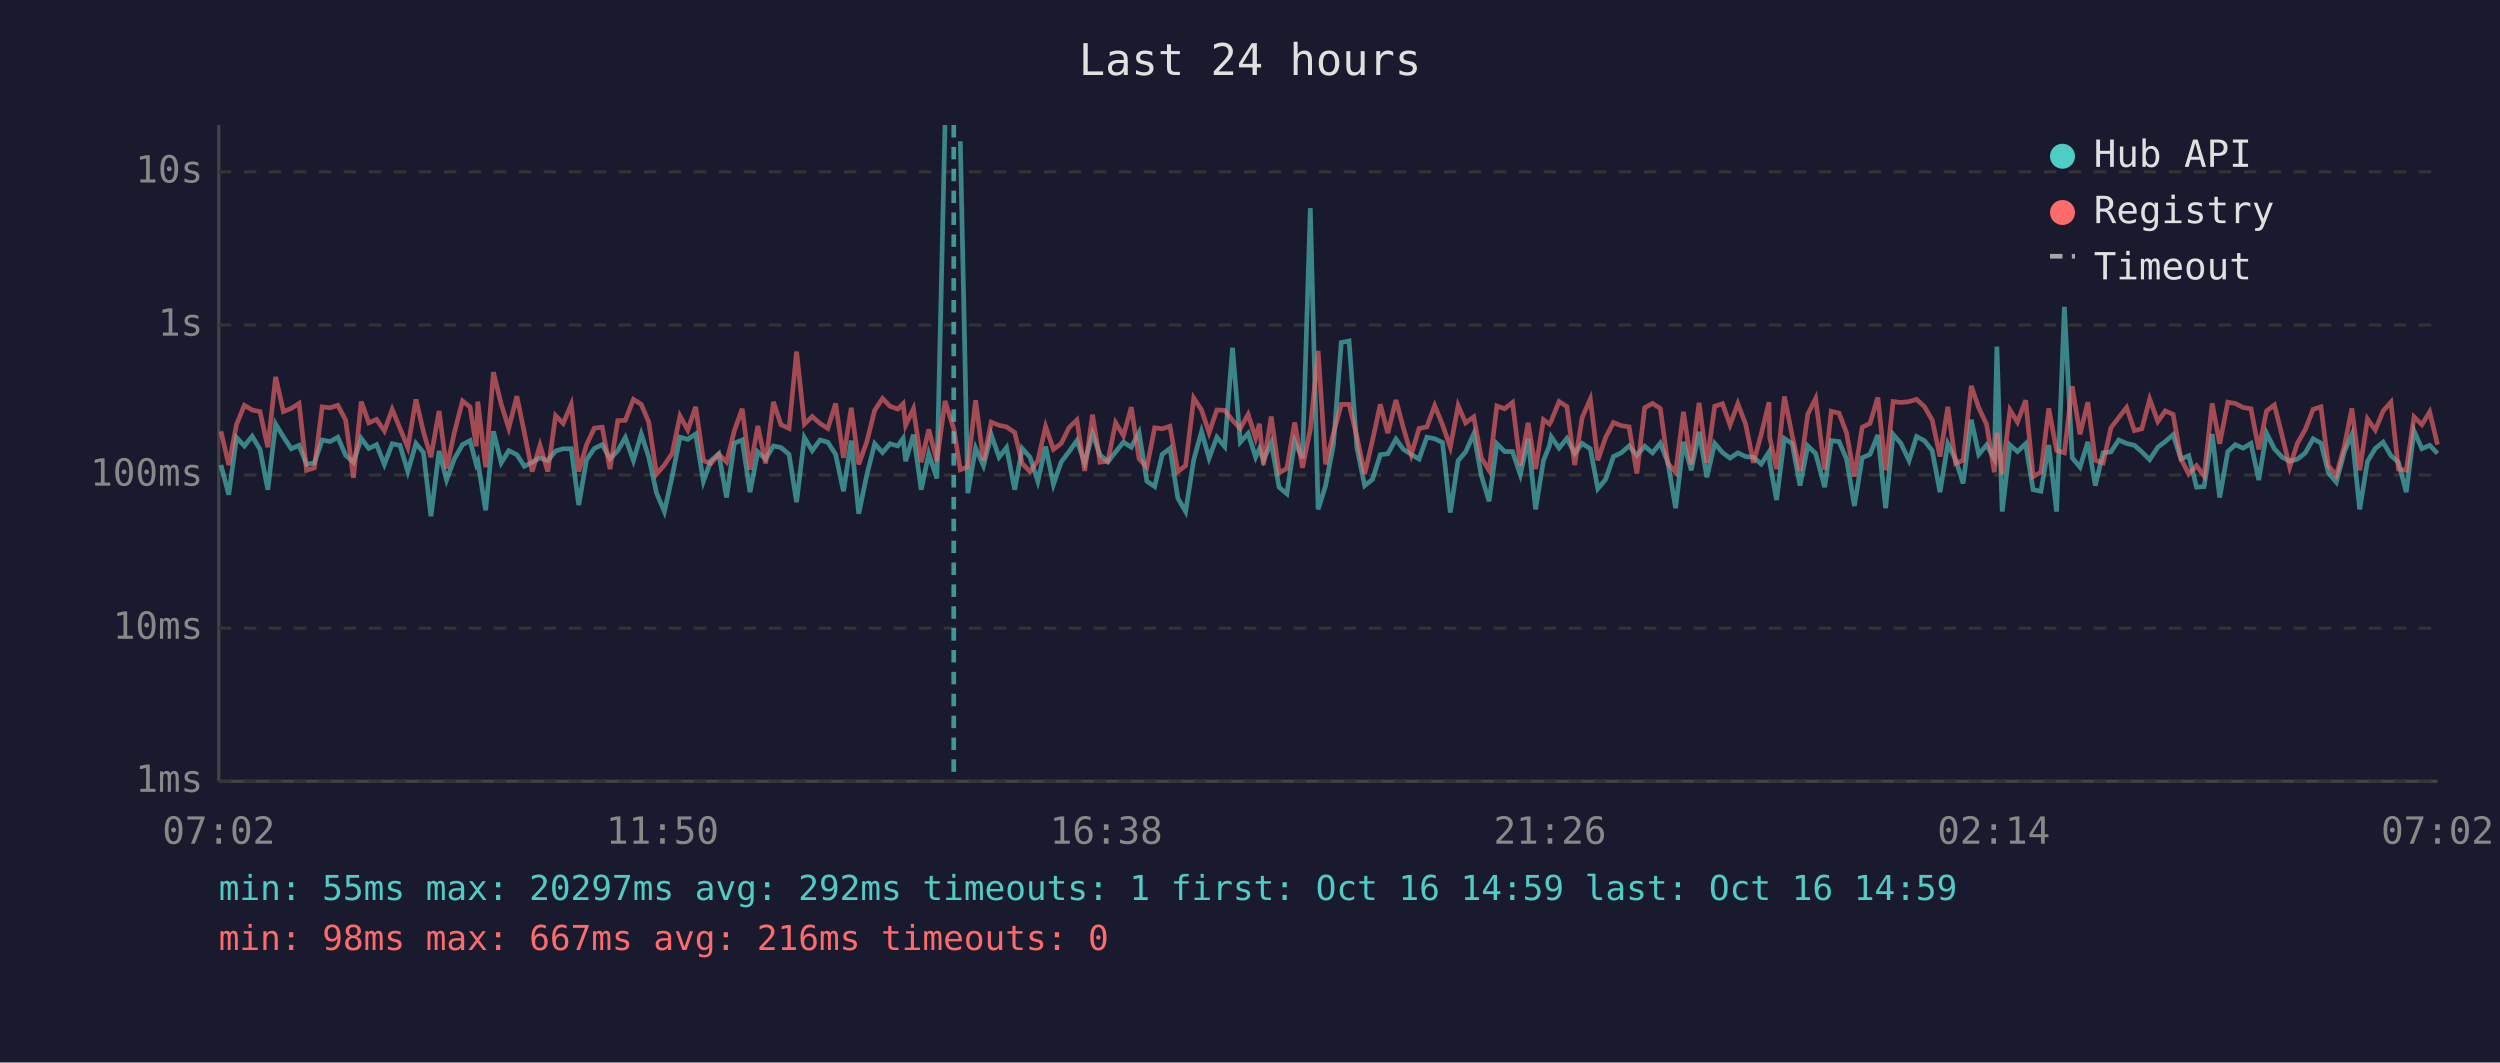
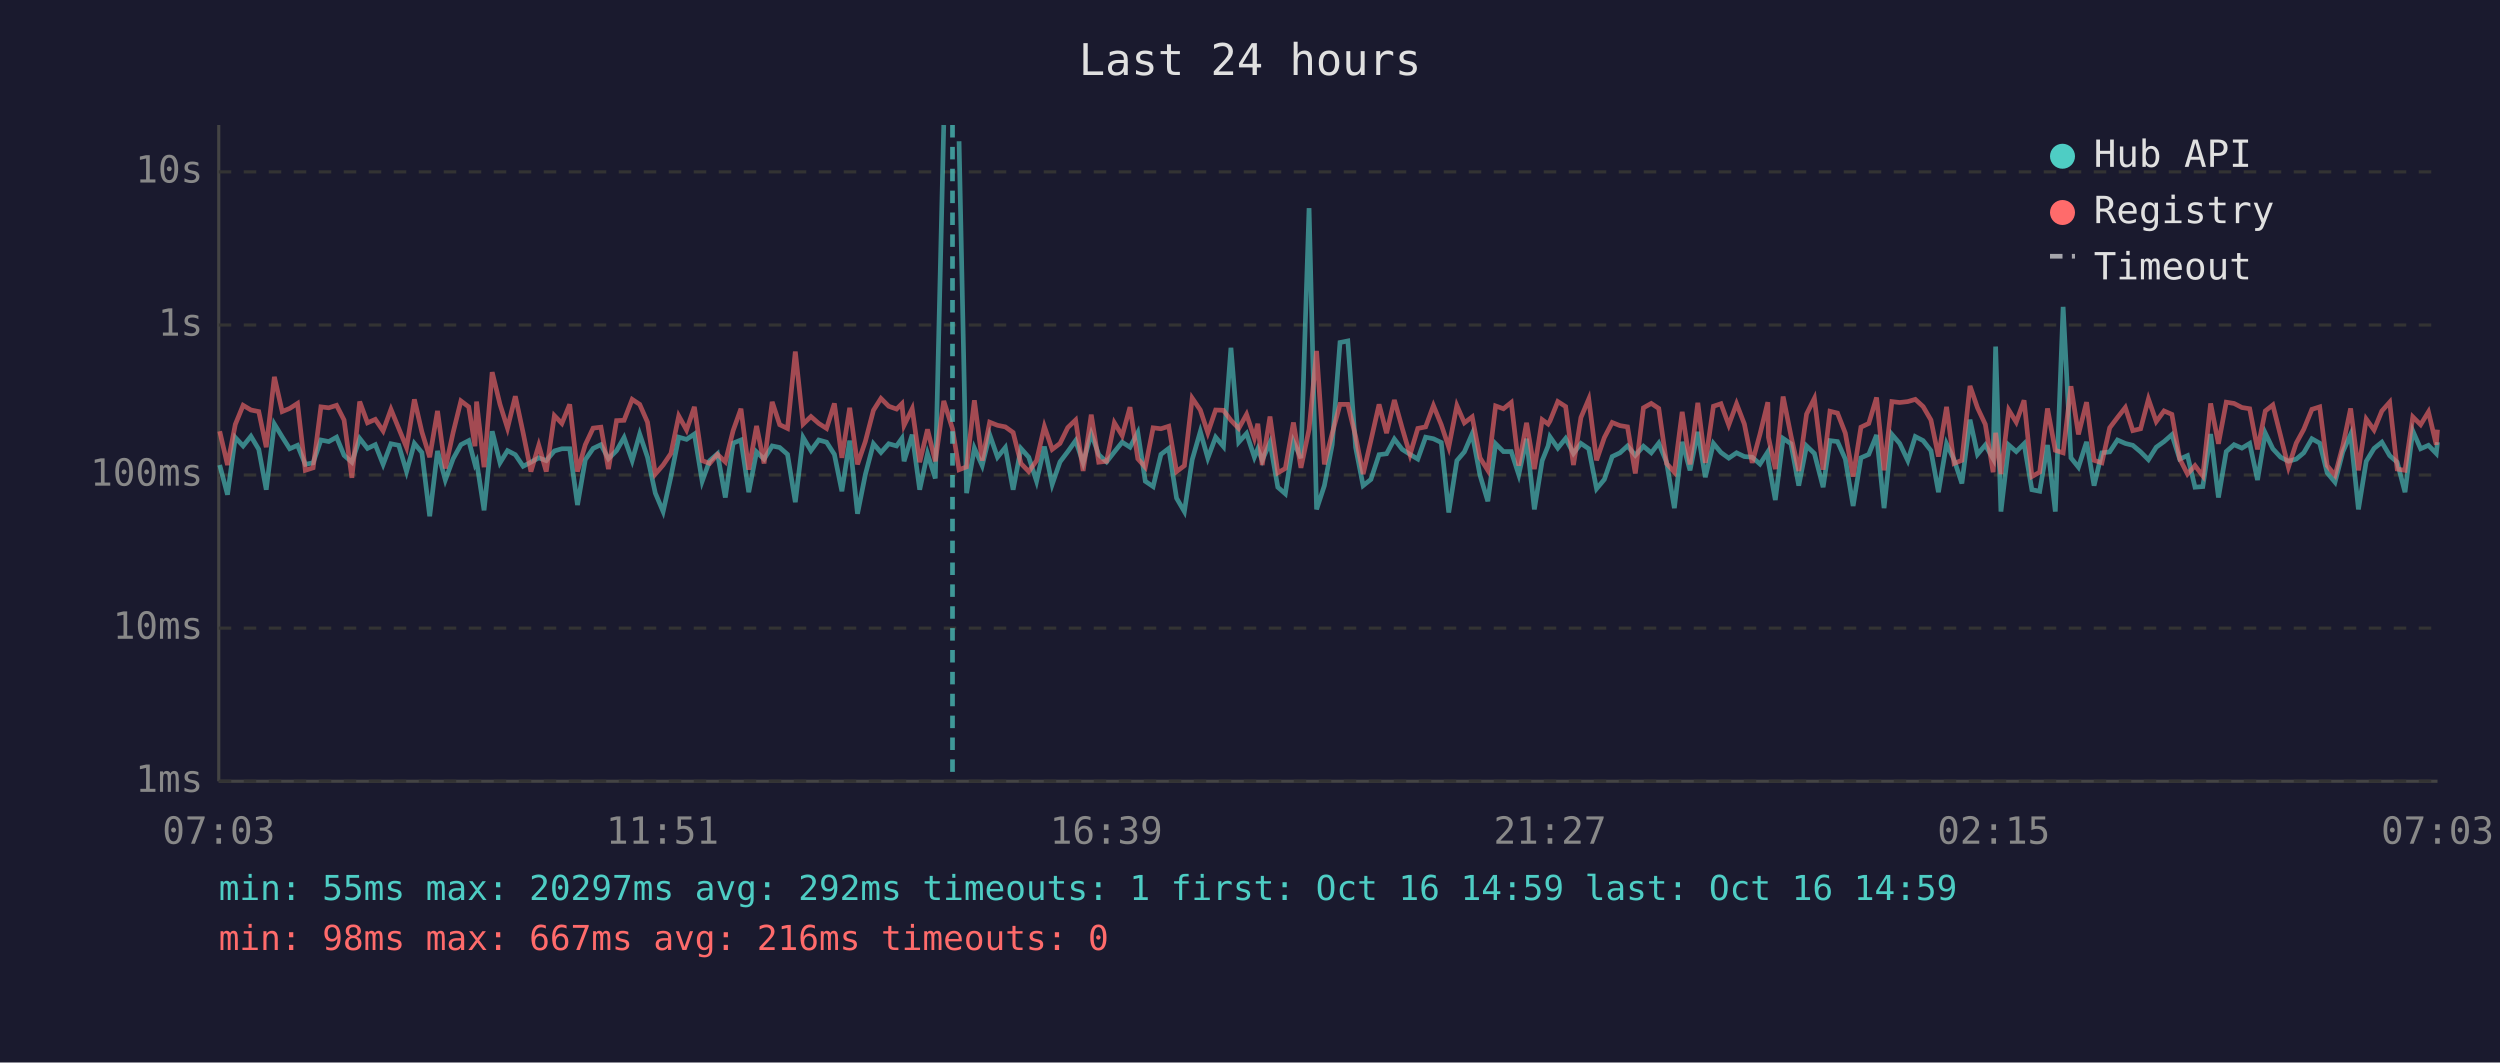
<svg xmlns="http://www.w3.org/2000/svg" viewBox="0 0 800 340" font-family="monospace" font-size="12">
  <rect width="800" height="340" fill="#1a1a2e" />
  <text x="400" y="24" fill="#e0e0e0" font-size="14" text-anchor="middle">Last 24 hours</text>
  <line x1="70" y1="40" x2="70" y2="250" stroke="#444" stroke-width="1" />
  <line x1="70" y1="250" x2="780" y2="250" stroke="#444" stroke-width="1" />
  <line x1="70" y1="250" x2="780" y2="250" stroke="#333" stroke-width="1" stroke-dasharray="4" />
  <text x="65" y="250" fill="#888" text-anchor="end" dominant-baseline="middle">1ms</text>
  <line x1="70" y1="201" x2="780" y2="201" stroke="#333" stroke-width="1" stroke-dasharray="4" />
  <text x="65" y="201" fill="#888" text-anchor="end" dominant-baseline="middle">10ms</text>
  <line x1="70" y1="152" x2="780" y2="152" stroke="#333" stroke-width="1" stroke-dasharray="4" />
  <text x="65" y="152" fill="#888" text-anchor="end" dominant-baseline="middle">100ms</text>
  <line x1="70" y1="104" x2="780" y2="104" stroke="#333" stroke-width="1" stroke-dasharray="4" />
  <text x="65" y="104" fill="#888" text-anchor="end" dominant-baseline="middle">1s</text>
  <line x1="70" y1="55" x2="780" y2="55" stroke="#333" stroke-width="1" stroke-dasharray="4" />
  <text x="65" y="55" fill="#888" text-anchor="end" dominant-baseline="middle">10s</text>
-   <text x="70" y="270" fill="#888" text-anchor="middle">07:02</text>
-   <text x="212" y="270" fill="#888" text-anchor="middle">11:50</text>
-   <text x="354" y="270" fill="#888" text-anchor="middle">16:38</text>
-   <text x="496" y="270" fill="#888" text-anchor="middle">21:26</text>
-   <text x="638" y="270" fill="#888" text-anchor="middle">02:14</text>
-   <text x="780" y="270" fill="#888" text-anchor="middle">07:02</text>
-   <polyline points="70.7,148.8 73.2,158.3 75.7,140.0 78.2,142.7 80.7,139.6 83.2,143.8 85.7,156.7 88.2,135.7 90.7,139.8 93.2,143.6 95.7,142.5 98.1,148.6 100.6,148.1 103.1,140.8 105.6,141.3 108.1,139.9 110.6,145.7 113.1,147.9 115.6,140.3 118.0,143.5 120.5,142.3 123.0,148.6 125.5,142.0 128.0,142.5 130.5,150.9 133.1,141.9 135.5,144.8 137.9,165.2 140.5,144.3 142.9,153.6 145.4,146.8 148.0,142.3 150.4,141.0 152.4,148.6 152.9,147.6 155.4,163.3 157.9,138.0 160.4,148.1 162.8,144.2 165.4,145.5 167.8,149.2 170.3,147.9 172.8,146.5 175.3,147.4 177.8,144.3 180.2,143.6 182.8,143.6 185.2,161.6 187.7,147.1 190.2,143.5 192.7,142.3 195.2,146.8 197.7,144.2 200.1,140.0 202.7,147.4 205.2,138.9 207.6,146.3 210.1,157.8 212.6,163.7 215.1,152.5 217.6,139.9 220.1,140.6 222.6,138.9 225.1,154.0 227.5,147.4 230.0,145.2 232.5,159.2 235.0,141.8 237.5,140.8 240.0,157.5 242.5,144.6 245.0,146.9 247.5,142.7 249.9,143.2 252.5,145.4 254.9,160.7 257.4,140.0 259.9,144.2 262.4,140.8 264.9,141.5 267.4,145.4 269.9,157.2 272.4,141.0 274.8,164.4 277.4,151.9 279.9,142.0 282.4,144.8 284.8,142.0 287.3,142.7 289.0,140.3 289.8,147.6 292.3,139.1 294.8,156.7 297.2,145.2 299.8,153.1 302.4,40.0" fill="none" stroke="#4ecdc4" stroke-width="1.5" opacity="0.6" />
-   <polyline points="307.3,45.2 309.7,157.8 312.2,143.4 314.7,149.0 317.2,139.1 319.7,146.3 322.1,143.2 324.7,156.7 327.1,143.5 329.6,146.3 332.1,154.0 334.6,142.9 337.1,155.0 339.6,147.8 342.1,144.5 344.6,141.0 347.1,148.1 349.6,138.8 352.0,145.5 354.5,147.8 357.0,144.6 359.5,141.5 362.0,143.1 364.5,138.4 367.0,154.0 369.5,155.7 371.9,145.4 374.4,143.5 376.9,159.4 379.4,163.7 382.0,147.1 384.5,138.1 386.9,146.6 389.4,139.9 391.9,142.9 394.4,111.3 396.9,141.5 399.4,138.7 401.8,146.3 403.0,143.6 404.3,147.3 406.8,141.6 409.3,155.9 411.8,158.0 414.3,141.3 416.8,146.6 419.3,66.6 421.8,163.0 424.2,155.4 426.7,142.3 429.2,109.6 431.7,109.1 434.2,143.2 436.7,155.4 439.2,153.4 441.7,145.5 444.1,145.2 446.7,140.5 449.1,143.8 451.6,145.4 454.1,146.9 456.6,139.9 459.1,140.4 461.6,141.6 464.1,164.0 466.6,147.4 469.0,144.6 471.6,138.8 474.0,152.1 476.5,160.4 479.0,142.0 481.5,144.5 484.0,144.5 486.5,151.9 489.0,140.4 491.4,163.0 493.9,147.4 495.8,142.7 496.4,139.8 498.9,143.4 501.4,140.3 503.9,145.1 506.3,141.9 508.9,143.6 511.3,156.4 513.8,153.4 516.3,146.1 518.8,144.9 521.3,142.7 523.8,145.7 526.3,142.8 528.8,144.9 531.3,141.8 533.7,147.9 536.2,162.6 538.7,141.4 541.2,150.5 543.7,138.2 546.2,152.7 548.7,141.9 551.2,144.8 553.6,146.6 556.1,144.9 558.6,146.1 561.1,146.3 563.6,148.5 566.1,144.6 566.3,147.9 568.5,160.0 571.0,140.3 573.5,142.0 576.0,155.4 578.5,142.7 581.0,145.1 583.9,155.9 586.0,141.0 588.5,141.3 590.9,146.9 593.4,161.9 595.9,146.5 598.4,145.4 600.9,139.2 603.4,162.6 605.8,139.0 608.3,141.9 610.9,147.4 613.3,139.7 615.8,141.0 618.3,144.2 620.8,157.5 623.3,142.0 625.8,147.1 628.2,154.7 630.8,134.3 633.2,145.4 635.7,142.4 638.2,146.8 639.0,110.9 640.7,163.7 643.2,142.4 645.6,144.5 648.2,142.0 650.6,156.7 653.1,157.2 655.6,142.4 658.1,163.7 660.6,98.2 663.1,146.5 665.6,149.5 668.1,141.4 670.5,155.4 673.0,144.9 675.5,144.6 678.0,140.8 680.5,141.9 683.0,142.5 685.4,144.6 687.9,147.1 690.5,143.1 692.9,141.3 695.4,139.1 697.9,146.9 700.4,145.8 702.9,155.9 705.3,155.7 707.9,138.9 710.3,159.2 712.9,144.5 715.3,142.3 717.8,143.4 720.3,141.9 722.8,153.6 725.3,138.6 727.8,143.6 730.3,146.3 732.7,147.6 735.2,146.9 737.7,144.9 740.2,140.4 742.7,141.8 745.1,151.3 747.6,154.3 750.2,144.6 752.6,139.0 755.1,163.0 757.6,147.6 760.1,143.5 762.6,141.5 765.1,145.8 767.5,147.9 770.0,157.5 772.5,137.9 775.0,143.6 777.5,142.5 780.0,145.1" fill="none" stroke="#4ecdc4" stroke-width="1.5" opacity="0.6" />
-   <polyline points="70.7,138.0 73.2,148.8 75.7,135.8 78.2,129.7 80.7,131.2 83.2,131.7 85.7,143.1 88.2,120.6 90.7,131.7 93.2,130.7 95.7,129.1 98.1,150.5 100.6,149.7 103.1,130.2 105.6,130.5 108.1,129.7 110.6,134.4 113.1,152.9 115.6,128.5 118.0,135.3 120.5,134.2 123.0,137.9 125.5,131.0 128.0,137.1 130.5,143.2 133.1,127.8 135.5,138.2 137.9,146.3 140.5,131.5 142.9,149.9 145.4,138.4 148.0,128.3 150.4,130.2 152.4,142.8 152.9,128.5 155.4,149.5 157.9,119.1 160.4,129.4 162.8,137.0 165.4,126.8 167.8,138.5 170.3,150.9 172.8,142.5 175.3,150.9 177.8,133.0 180.2,135.5 182.8,129.4 185.2,150.9 187.7,142.3 190.2,137.0 192.7,136.7 195.2,150.1 197.7,134.6 200.1,134.5 202.7,127.8 205.2,129.4 207.6,135.1 210.1,151.7 212.6,148.8 215.1,145.1 217.6,133.1 220.1,137.6 222.6,130.2 225.1,147.4 227.5,148.3 230.0,145.4 232.5,147.8 235.0,137.8 237.5,130.8 240.0,150.3 242.5,136.3 245.0,148.3 247.5,128.6 249.9,135.9 252.5,137.1 254.9,112.5 257.4,135.7 259.9,133.3 262.4,135.5 264.9,137.1 267.4,129.1 269.9,146.5 272.4,130.5 274.8,148.6 277.4,141.3 279.9,131.3 282.4,127.5 284.8,130.0 287.3,130.9 289.0,129.2 289.8,136.1 292.3,130.8 294.8,147.9 297.2,137.4 299.8,147.6 302.4,128.3 305.2,137.2 307.3,150.3 309.7,149.4 312.2,128.1 314.7,147.4 317.2,135.1 319.7,136.1 322.1,136.6 324.7,138.4 327.1,148.3 329.6,150.9 332.1,147.4 334.6,136.5 337.1,143.8 339.6,141.9 342.1,136.8 344.6,134.4 347.1,150.7 349.6,132.7 352.0,147.9 354.5,147.6 357.0,135.3 359.5,139.4 362.0,130.3 364.5,146.8 367.0,149.5 369.5,136.9 371.9,137.2 374.4,136.4 376.9,150.9 379.4,149.0 382.0,127.4 384.5,131.2 386.9,138.5 389.4,131.2 391.9,131.3 394.4,134.5 396.9,137.1 399.4,132.6 401.8,140.2 403.0,135.6 404.3,148.8 406.8,133.3 409.3,151.3 411.8,149.9 414.3,135.2 416.8,149.7 419.3,137.4 421.8,112.3 424.2,148.6 426.7,138.7 429.2,129.4 431.7,129.4 434.2,139.7 436.7,151.7 439.2,140.9 441.7,129.4 444.1,138.6 446.7,128.0 449.1,137.0 451.6,145.5 454.1,137.1 456.6,136.6 459.1,129.8 461.6,135.9 464.1,143.1 466.6,129.8 469.0,135.3 471.6,133.4 474.0,146.5 476.5,150.5 479.0,129.9 481.5,130.8 484.0,128.8 486.5,149.0 489.0,135.3 491.4,150.1 493.9,134.3 495.8,135.7 496.4,134.7 498.9,128.5 501.4,130.1 503.9,148.8 506.3,133.6 508.9,127.7 511.3,147.3 513.8,140.0 516.3,135.2 518.8,136.2 521.3,136.6 523.8,151.5 526.3,130.5 528.8,129.1 531.3,130.7 533.7,148.3 536.2,151.1 538.7,131.8 541.2,148.6 543.7,128.9 546.2,148.1 548.7,130.0 551.2,129.2 553.6,136.0 556.1,129.2 558.6,135.7 561.1,148.1 563.6,138.9 566.1,128.7 566.3,139.9 568.5,150.1 571.0,126.9 573.5,139.4 576.0,150.7 578.5,132.5 581.0,127.5 583.9,150.3 586.0,131.6 588.5,132.2 590.9,138.6 593.4,152.5 595.9,136.7 598.4,135.5 600.9,127.2 603.4,150.5 605.8,128.5 608.3,128.8 610.9,128.5 613.3,127.8 615.8,130.1 618.3,134.4 620.8,146.1 623.3,130.2 625.8,148.3 628.2,147.3 630.8,123.5 633.2,130.5 635.7,135.8 638.2,151.1 639.0,138.5 640.7,151.7 643.2,131.2 645.6,135.1 648.2,128.1 650.6,152.5 653.1,151.1 655.6,130.7 658.1,144.1 660.6,144.9 663.1,123.6 665.6,139.0 668.1,128.7 670.5,147.3 673.0,148.1 675.5,136.9 678.0,133.6 680.5,130.4 683.0,137.8 685.4,137.2 687.9,127.7 690.5,134.9 692.9,131.5 695.4,132.6 697.9,146.8 700.4,151.7 702.9,149.0 705.3,152.3 707.9,129.1 710.3,142.0 712.9,128.7 715.3,129.1 717.8,130.4 720.3,130.8 722.8,143.8 725.3,131.5 727.8,129.6 730.3,139.5 732.7,149.5 735.2,141.8 737.7,137.4 740.2,131.0 742.7,130.2 745.1,149.0 747.6,152.1 750.2,142.7 752.6,130.7 755.1,150.5 757.6,134.1 760.1,137.6 762.6,131.5 765.1,128.7 767.5,150.1 770.0,150.5 772.5,133.4 775.0,135.9 777.5,131.8 780.0,142.3" fill="none" stroke="#ff6b6b" stroke-width="1.5" opacity="0.6" />
-   <line x1="305.2" y1="40" x2="305.2" y2="250" stroke="#4ecdc4" stroke-width="1.5" stroke-dasharray="4,3" opacity="0.7" />
+   <text x="70" y="270" fill="#888" text-anchor="middle">07:03</text>
+   <text x="212" y="270" fill="#888" text-anchor="middle">11:51</text>
+   <text x="354" y="270" fill="#888" text-anchor="middle">16:39</text>
+   <text x="496" y="270" fill="#888" text-anchor="middle">21:27</text>
+   <text x="638" y="270" fill="#888" text-anchor="middle">02:15</text>
+   <text x="780" y="270" fill="#888" text-anchor="middle">07:03</text>
+   <polyline points="70.3,148.8 72.8,158.3 75.3,140.0 77.8,142.7 80.3,139.6 82.8,143.8 85.2,156.7 87.8,135.7 90.3,139.8 92.7,143.6 95.2,142.5 97.7,148.6 100.2,148.1 102.7,140.8 105.2,141.3 107.7,139.9 110.1,145.7 112.6,147.9 115.1,140.3 117.6,143.5 120.1,142.3 122.6,148.6 125.1,142.0 127.6,142.5 130.1,150.9 132.6,141.9 135.0,144.8 137.5,165.2 140.0,144.3 142.5,153.6 145.0,146.8 147.5,142.3 150.0,141.0 152.0,148.6 152.5,147.6 154.9,163.3 157.5,138.0 160.0,148.1 162.4,144.2 164.9,145.5 167.4,149.2 169.9,147.9 172.4,146.5 174.8,147.4 177.4,144.3 179.8,143.6 182.3,143.6 184.8,161.6 187.3,147.1 189.8,143.5 192.3,142.3 194.7,146.8 197.3,144.2 199.7,140.0 202.3,147.4 204.7,138.9 207.2,146.3 209.7,157.8 212.2,163.7 214.7,152.5 217.2,139.9 219.7,140.6 222.2,138.9 224.7,154.0 227.1,147.4 229.6,145.2 232.1,159.2 234.6,141.8 237.1,140.8 239.6,157.5 242.1,144.6 244.5,146.9 247.1,142.7 249.5,143.2 252.0,145.4 254.5,160.7 257.0,140.0 259.5,144.2 262.0,140.8 264.5,141.5 267.0,145.4 269.4,157.2 271.9,141.0 274.4,164.4 276.9,151.9 279.5,142.0 281.9,144.8 284.4,142.0 286.9,142.7 288.6,140.3 289.3,147.6 291.9,139.1 294.3,156.7 296.8,145.2 299.3,153.1 302.0,40.0" fill="none" stroke="#4ecdc4" stroke-width="1.5" opacity="0.6" />
+   <polyline points="306.9,45.2 309.3,157.8 311.8,143.4 314.3,149.0 316.7,139.1 319.2,146.3 321.7,143.2 324.2,156.7 326.7,143.5 329.2,146.3 331.7,154.0 334.2,142.9 336.7,155.0 339.2,147.8 341.7,144.5 344.2,141.0 346.6,148.1 349.2,138.8 351.6,145.5 354.1,147.8 356.6,144.6 359.1,141.5 361.6,143.1 364.1,138.4 366.5,154.0 369.0,155.7 371.5,145.4 374.0,143.5 376.5,159.4 379.0,163.7 381.5,147.1 384.1,138.1 386.5,146.6 389.0,139.9 391.5,142.9 393.9,111.3 396.4,141.5 398.9,138.7 401.4,146.3 402.5,143.6 403.9,147.3 406.4,141.6 408.9,155.9 411.3,158.0 413.9,141.3 416.3,146.6 418.9,66.6 421.3,163.0 423.8,155.4 426.3,142.3 428.8,109.6 431.3,109.1 433.8,143.2 436.2,155.4 438.7,153.4 441.3,145.5 443.7,145.2 446.2,140.5 448.7,143.8 451.2,145.4 453.7,146.9 456.2,139.9 458.7,140.4 461.2,141.6 463.6,164.0 466.2,147.4 468.6,144.6 471.1,138.8 473.6,152.1 476.1,160.4 478.6,142.0 481.1,144.5 483.6,144.5 486.0,151.9 488.5,140.4 491.0,163.0 493.5,147.4 495.4,142.7 496.0,139.8 498.5,143.4 501.0,140.3 503.5,145.1 505.9,141.9 508.4,143.6 510.9,156.4 513.4,153.4 515.9,146.1 518.4,144.9 520.8,142.7 523.3,145.7 525.9,142.8 528.4,144.9 530.8,141.8 533.3,147.9 535.8,162.6 538.3,141.4 540.8,150.5 543.3,138.2 545.7,152.7 548.3,141.9 550.7,144.8 553.2,146.6 555.7,144.9 558.2,146.1 560.7,146.3 563.2,148.5 565.7,144.6 565.9,147.9 568.1,160.0 570.6,140.3 573.1,142.0 575.6,155.4 578.1,142.7 580.6,145.1 583.4,155.9 585.6,141.0 588.0,141.3 590.5,146.9 593.0,161.9 595.5,146.5 598.0,145.4 600.5,139.2 602.9,162.6 605.4,139.0 607.9,141.9 610.5,147.4 612.9,139.7 615.4,141.0 617.9,144.2 620.3,157.5 622.9,142.0 625.3,147.1 627.8,154.7 630.4,134.3 632.8,145.4 635.3,142.4 637.8,146.8 638.6,110.9 640.3,163.7 642.8,142.4 645.2,144.5 647.7,142.0 650.2,156.7 652.7,157.2 655.2,142.4 657.7,163.7 660.2,98.2 662.7,146.5 665.1,149.5 667.7,141.4 670.1,155.4 672.6,144.9 675.1,144.6 677.6,140.8 680.1,141.9 682.5,142.5 685.0,144.6 687.5,147.1 690.0,143.1 692.5,141.3 695.0,139.1 697.5,146.9 700.0,145.8 702.4,155.9 704.9,155.7 707.4,138.9 709.9,159.2 712.4,144.5 714.9,142.3 717.4,143.4 719.9,141.9 722.4,153.6 724.9,138.6 727.3,143.6 729.8,146.3 732.3,147.6 734.8,146.9 737.2,144.9 739.8,140.4 742.3,141.8 744.7,151.3 747.2,154.3 749.7,144.6 752.2,139.0 754.7,163.0 757.2,147.6 759.7,143.5 762.2,141.5 764.7,145.8 767.1,147.9 769.6,157.5 772.1,137.9 774.6,143.6 777.1,142.5 779.6,145.1 780.0,141.5" fill="none" stroke="#4ecdc4" stroke-width="1.5" opacity="0.6" />
+   <polyline points="70.3,138.0 72.8,148.8 75.3,135.8 77.8,129.7 80.3,131.2 82.8,131.7 85.2,143.1 87.8,120.6 90.3,131.7 92.7,130.7 95.2,129.1 97.7,150.5 100.2,149.7 102.7,130.2 105.2,130.5 107.7,129.7 110.1,134.4 112.6,152.9 115.1,128.5 117.6,135.3 120.1,134.2 122.6,137.9 125.1,131.0 127.6,137.1 130.1,143.2 132.6,127.8 135.0,138.2 137.5,146.3 140.0,131.5 142.5,149.9 145.0,138.4 147.5,128.3 150.0,130.2 152.0,142.8 152.5,128.5 154.9,149.5 157.5,119.1 160.0,129.4 162.4,137.0 164.9,126.8 167.4,138.5 169.9,150.9 172.4,142.5 174.8,150.9 177.4,133.0 179.8,135.5 182.3,129.4 184.8,150.9 187.3,142.3 189.8,137.0 192.3,136.7 194.7,150.1 197.3,134.6 199.7,134.5 202.3,127.8 204.7,129.4 207.2,135.1 209.7,151.7 212.2,148.8 214.7,145.1 217.2,133.1 219.7,137.6 222.2,130.2 224.7,147.4 227.1,148.3 229.6,145.4 232.1,147.8 234.6,137.8 237.1,130.8 239.6,150.3 242.1,136.3 244.5,148.3 247.1,128.6 249.5,135.9 252.0,137.1 254.5,112.5 257.0,135.7 259.5,133.3 262.0,135.5 264.5,137.1 267.0,129.1 269.4,146.5 271.9,130.5 274.4,148.6 276.9,141.3 279.5,131.3 281.9,127.5 284.4,130.0 286.9,130.9 288.6,129.2 289.3,136.1 291.9,130.8 294.3,147.9 296.8,137.4 299.3,147.6 302.0,128.3 304.8,137.2 306.9,150.3 309.3,149.4 311.8,128.1 314.3,147.4 316.7,135.1 319.2,136.1 321.7,136.6 324.2,138.4 326.7,148.3 329.2,150.9 331.7,147.4 334.2,136.5 336.7,143.8 339.2,141.9 341.7,136.8 344.2,134.4 346.6,150.7 349.2,132.7 351.6,147.9 354.1,147.6 356.6,135.3 359.1,139.4 361.6,130.3 364.1,146.8 366.5,149.5 369.0,136.9 371.5,137.2 374.0,136.4 376.5,150.9 379.0,149.0 381.5,127.4 384.1,131.2 386.5,138.5 389.0,131.2 391.5,131.3 393.9,134.5 396.4,137.1 398.9,132.6 401.4,140.2 402.5,135.6 403.9,148.8 406.4,133.3 408.9,151.3 411.3,149.9 413.9,135.2 416.3,149.7 418.9,137.4 421.3,112.3 423.8,148.6 426.3,138.7 428.8,129.4 431.3,129.4 433.8,139.7 436.2,151.7 438.7,140.9 441.3,129.4 443.7,138.6 446.2,128.0 448.7,137.0 451.2,145.5 453.7,137.1 456.2,136.6 458.7,129.8 461.2,135.9 463.6,143.1 466.2,129.8 468.6,135.3 471.1,133.4 473.6,146.5 476.1,150.5 478.6,129.9 481.1,130.8 483.6,128.8 486.0,149.0 488.5,135.3 491.0,150.1 493.5,134.3 495.4,135.7 496.0,134.7 498.5,128.5 501.0,130.1 503.5,148.8 505.9,133.6 508.4,127.7 510.9,147.3 513.4,140.0 515.9,135.2 518.4,136.2 520.8,136.6 523.3,151.5 525.9,130.5 528.4,129.1 530.8,130.7 533.3,148.3 535.8,151.1 538.3,131.8 540.8,148.6 543.3,128.9 545.7,148.1 548.3,130.0 550.7,129.2 553.2,136.0 555.7,129.2 558.2,135.7 560.7,148.1 563.2,138.9 565.7,128.7 565.9,139.9 568.1,150.1 570.6,126.9 573.1,139.4 575.6,150.7 578.1,132.5 580.6,127.5 583.4,150.3 585.6,131.6 588.0,132.2 590.5,138.6 593.0,152.5 595.5,136.7 598.0,135.5 600.5,127.2 602.9,150.5 605.4,128.5 607.9,128.8 610.5,128.5 612.9,127.8 615.4,130.1 617.9,134.4 620.3,146.1 622.9,130.2 625.3,148.3 627.8,147.3 630.4,123.5 632.8,130.5 635.3,135.8 637.8,151.1 638.6,138.5 640.3,151.7 642.8,131.2 645.2,135.1 647.7,128.1 650.2,152.5 652.7,151.1 655.2,130.7 657.7,144.1 660.2,144.9 662.7,123.6 665.1,139.0 667.7,128.7 670.1,147.3 672.6,148.1 675.1,136.9 677.6,133.6 680.1,130.4 682.5,137.8 685.0,137.2 687.5,127.7 690.0,134.9 692.5,131.5 695.0,132.6 697.5,146.8 700.0,151.7 702.4,149.0 704.9,152.3 707.4,129.1 709.9,142.0 712.4,128.7 714.9,129.1 717.4,130.4 719.9,130.8 722.4,143.8 724.9,131.5 727.3,129.6 729.8,139.5 732.3,149.5 734.8,141.8 737.2,137.4 739.8,131.0 742.3,130.2 744.7,149.0 747.2,152.1 749.7,142.7 752.2,130.7 754.7,150.5 757.2,134.1 759.7,137.6 762.2,131.5 764.7,128.7 767.1,150.1 769.6,150.5 772.1,133.4 774.6,135.9 777.1,131.8 779.6,142.3 780.0,137.5" fill="none" stroke="#ff6b6b" stroke-width="1.5" opacity="0.6" />
+   <line x1="304.8" y1="40" x2="304.8" y2="250" stroke="#4ecdc4" stroke-width="1.5" stroke-dasharray="4,3" opacity="0.7" />
  <circle cx="660" cy="50" r="4" fill="#4ecdc4" />
  <text x="670" y="50" fill="#e0e0e0" dominant-baseline="middle">Hub API</text>
  <circle cx="660" cy="68" r="4" fill="#ff6b6b" />
  <text x="670" y="68" fill="#e0e0e0" dominant-baseline="middle">Registry</text>
  <line x1="656" y1="82" x2="664" y2="82" stroke="#e0e0e0" stroke-width="1.5" stroke-dasharray="4,3" opacity="0.7" />
  <text x="670" y="86" fill="#e0e0e0" dominant-baseline="middle">Timeout</text>
  <text x="70" y="288" fill="#4ecdc4" font-size="11">min: 55ms  max: 20297ms  avg: 292ms  timeouts: 1  first: Oct 16 14:59  last: Oct 16 14:59</text>
  <text x="70" y="304" fill="#ff6b6b" font-size="11">min: 98ms  max: 667ms  avg: 216ms  timeouts: 0</text>
</svg>
